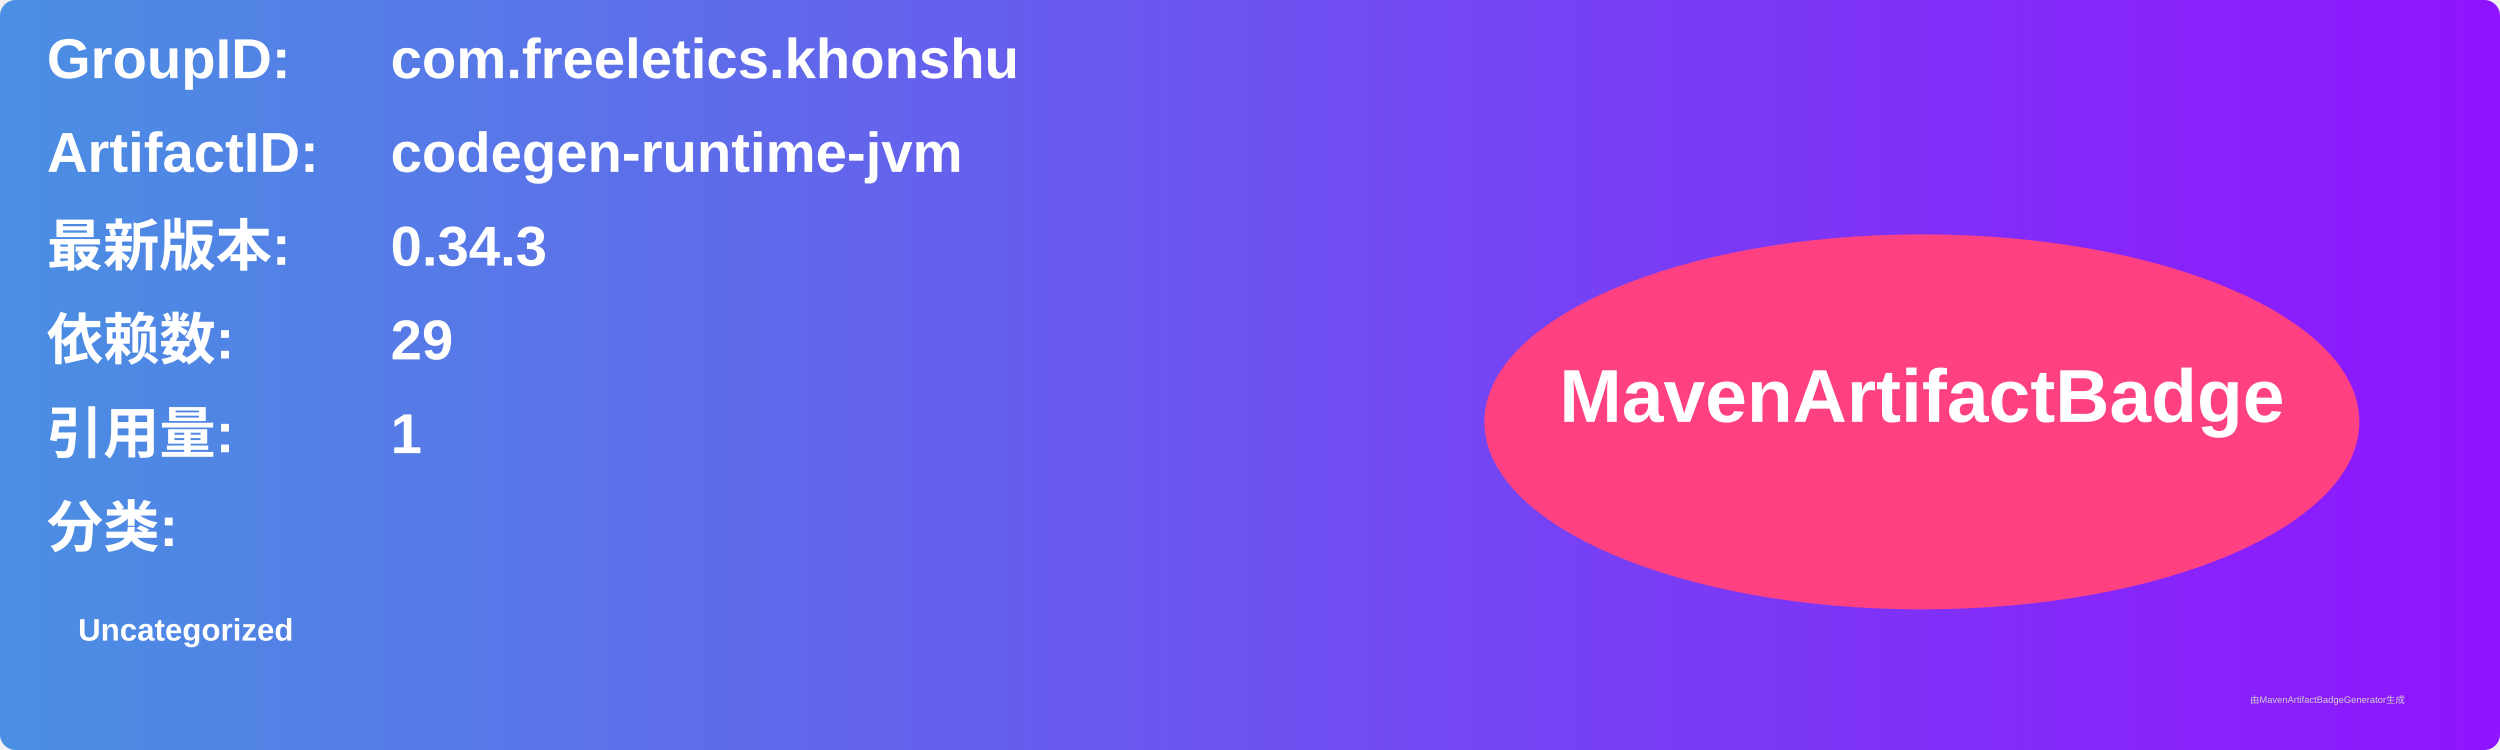
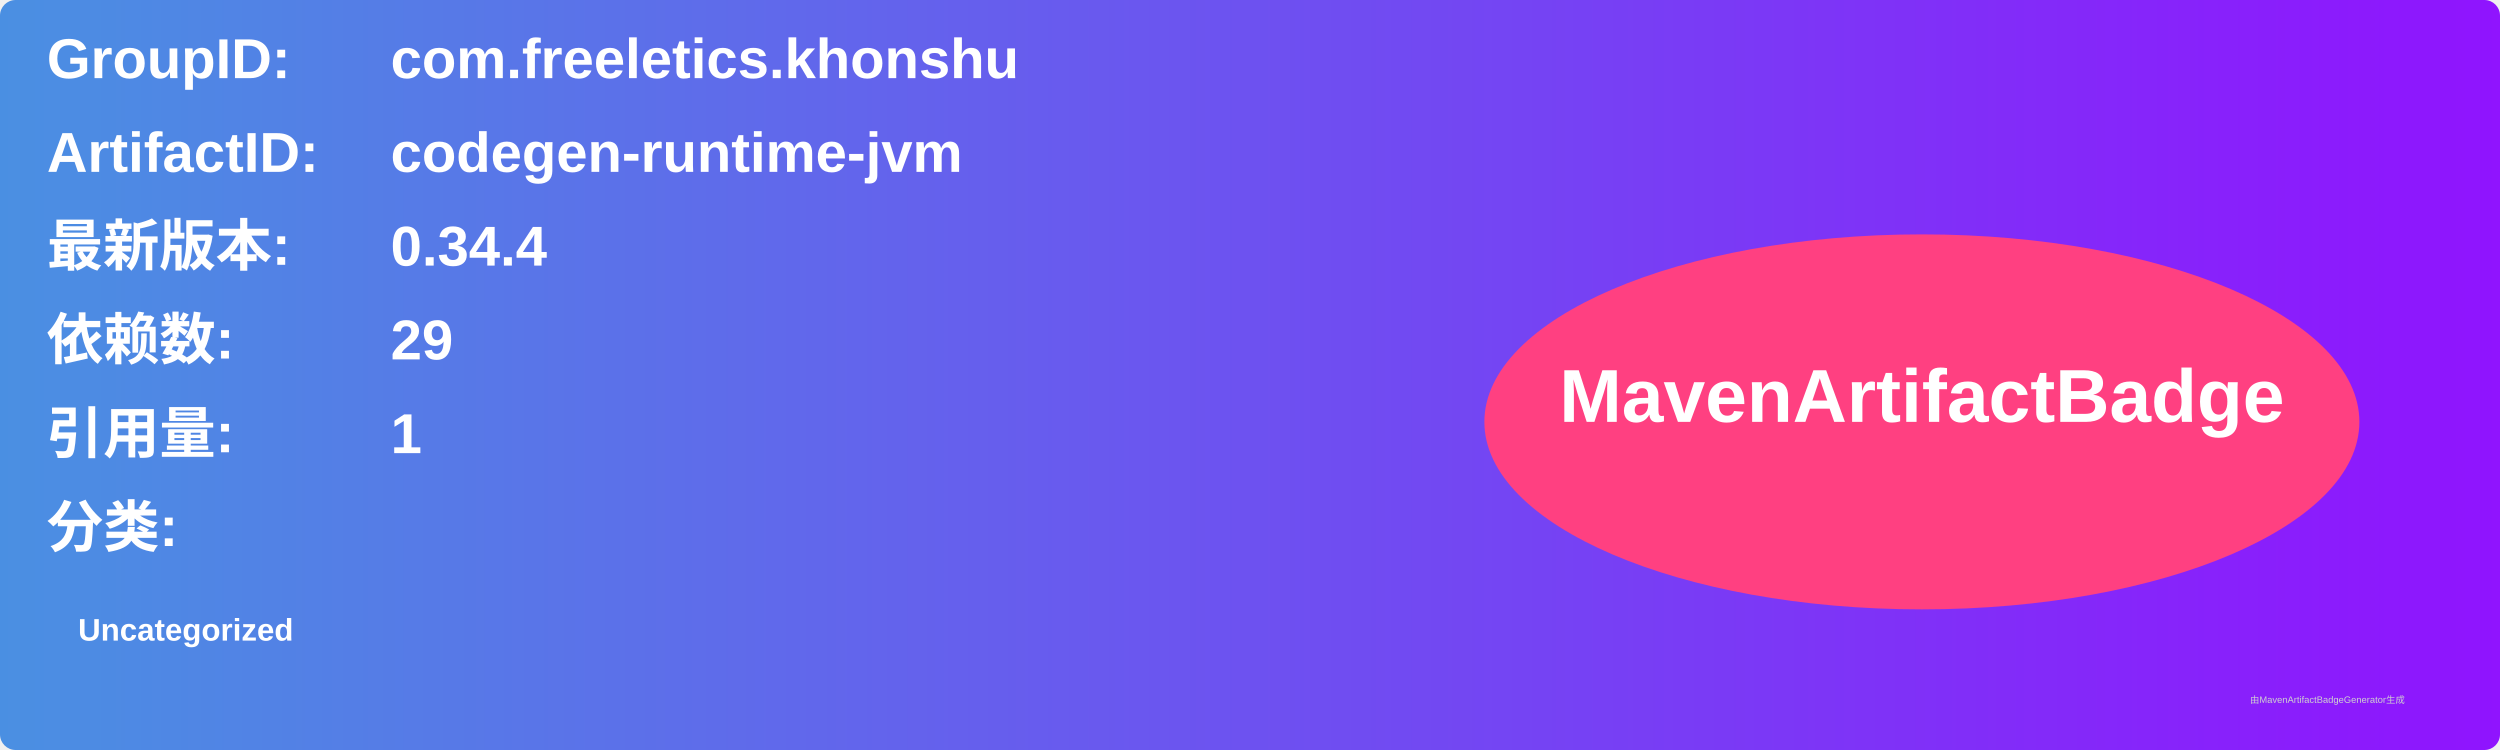
<svg xmlns="http://www.w3.org/2000/svg" width="800" height="240" viewBox="0 0 800 240">
  <linearGradient id="grad" x1="0%" y1="0%" x2="100%" y2="0%">
    <stop offset="0%" stop-color="#4a90e2" />
    <stop offset="100%" stop-color="#9013fe" />
  </linearGradient>
  <rect width="100%" height="100%" rx="5" ry="5" fill="url(#grad)" />
  <g transform="translate(15, 15)">
    <text x="0" y="10" font-family="Arial" font-size="18" fill="white" font-weight="bold" width="260">GroupID:</text>
    <text x="110" y="10" font-family="Arial" font-size="18" fill="white" font-weight="bold" width="460">com.freeletics.khonshu</text>
    <text x="0" y="40" font-family="Arial" font-size="18" fill="white" font-weight="bold" width="260">ArtifactID:</text>
    <text x="110" y="40" font-family="Arial" font-size="18" fill="white" font-weight="bold" width="460">codegen-runtime-jvm</text>
    <text x="0" y="70" font-family="Arial" font-size="18" fill="white" font-weight="bold">最新版本:</text>
    <text x="110" y="70" font-family="Arial" font-size="18" fill="white" font-weight="bold">
-       <tspan font-weight="bold">0.34.3</tspan>
+       <tspan font-weight="bold">0.34.4</tspan>
    </text>
    <text x="0" y="100" font-family="Arial" font-size="18" fill="white" font-weight="bold">依赖数: </text>
    <text x="110" y="100" font-family="Arial" font-size="18" fill="white">
      <tspan font-weight="bold">29</tspan>
    </text>
    <text x="0" y="130" font-family="Arial" font-size="18" fill="white" font-weight="bold">引用量: </text>
    <text x="110" y="130" font-family="Arial" font-size="18" fill="white">
      <tspan font-weight="bold">1</tspan>
    </text>
    <text x="0" y="160" font-family="Arial" font-size="18" fill="white" font-weight="bold">分类:</text>
    <text x="10" y="190" font-family="Arial" font-size="10" fill="white">
      <tspan font-weight="bold">Uncategorized</tspan>
    </text>
    <ellipse cx="600" cy="120" rx="140" ry="60" fill="#ff4081" />
    <text x="600" y="120" text-anchor="middle" font-family="Arial" font-size="24" fill="white" font-weight="bold">MavenArtifactBadge</text>
  </g>
  <text x="720" y="225" font-family="Arial" font-size="3" fill="#d0d0d0">由MavenArtifactBadgeGenerator生成</text>
</svg>
